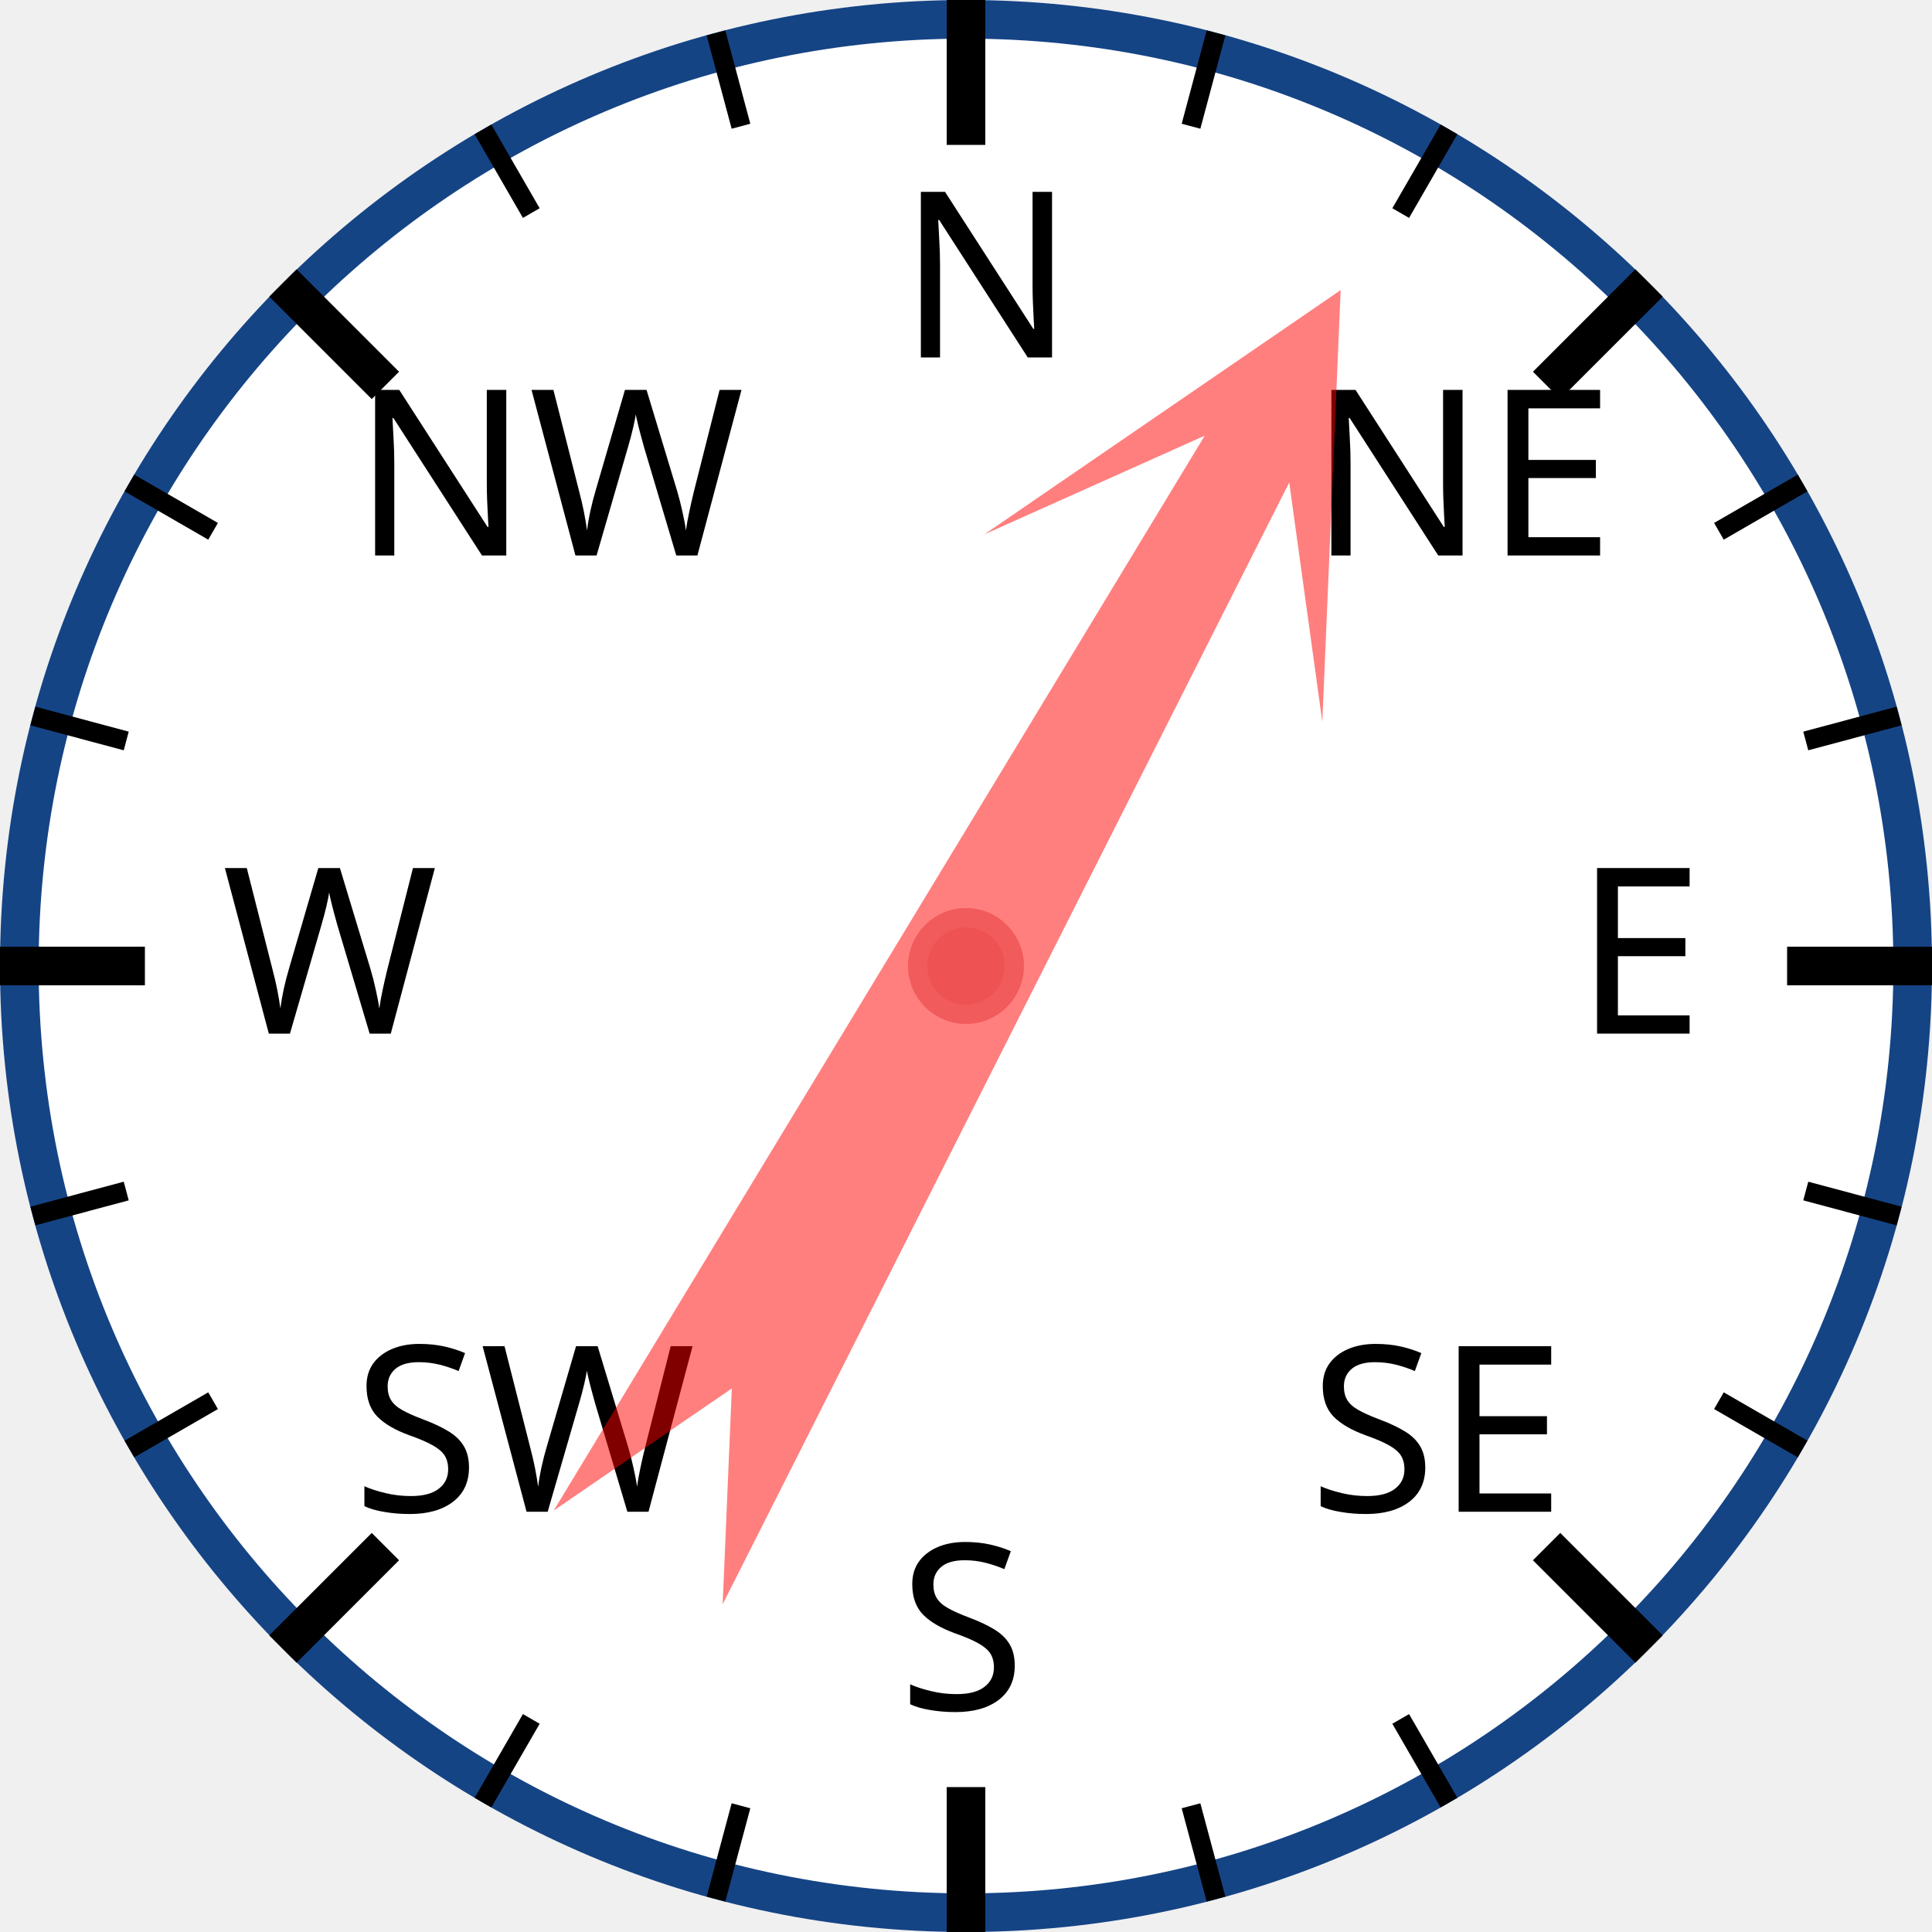
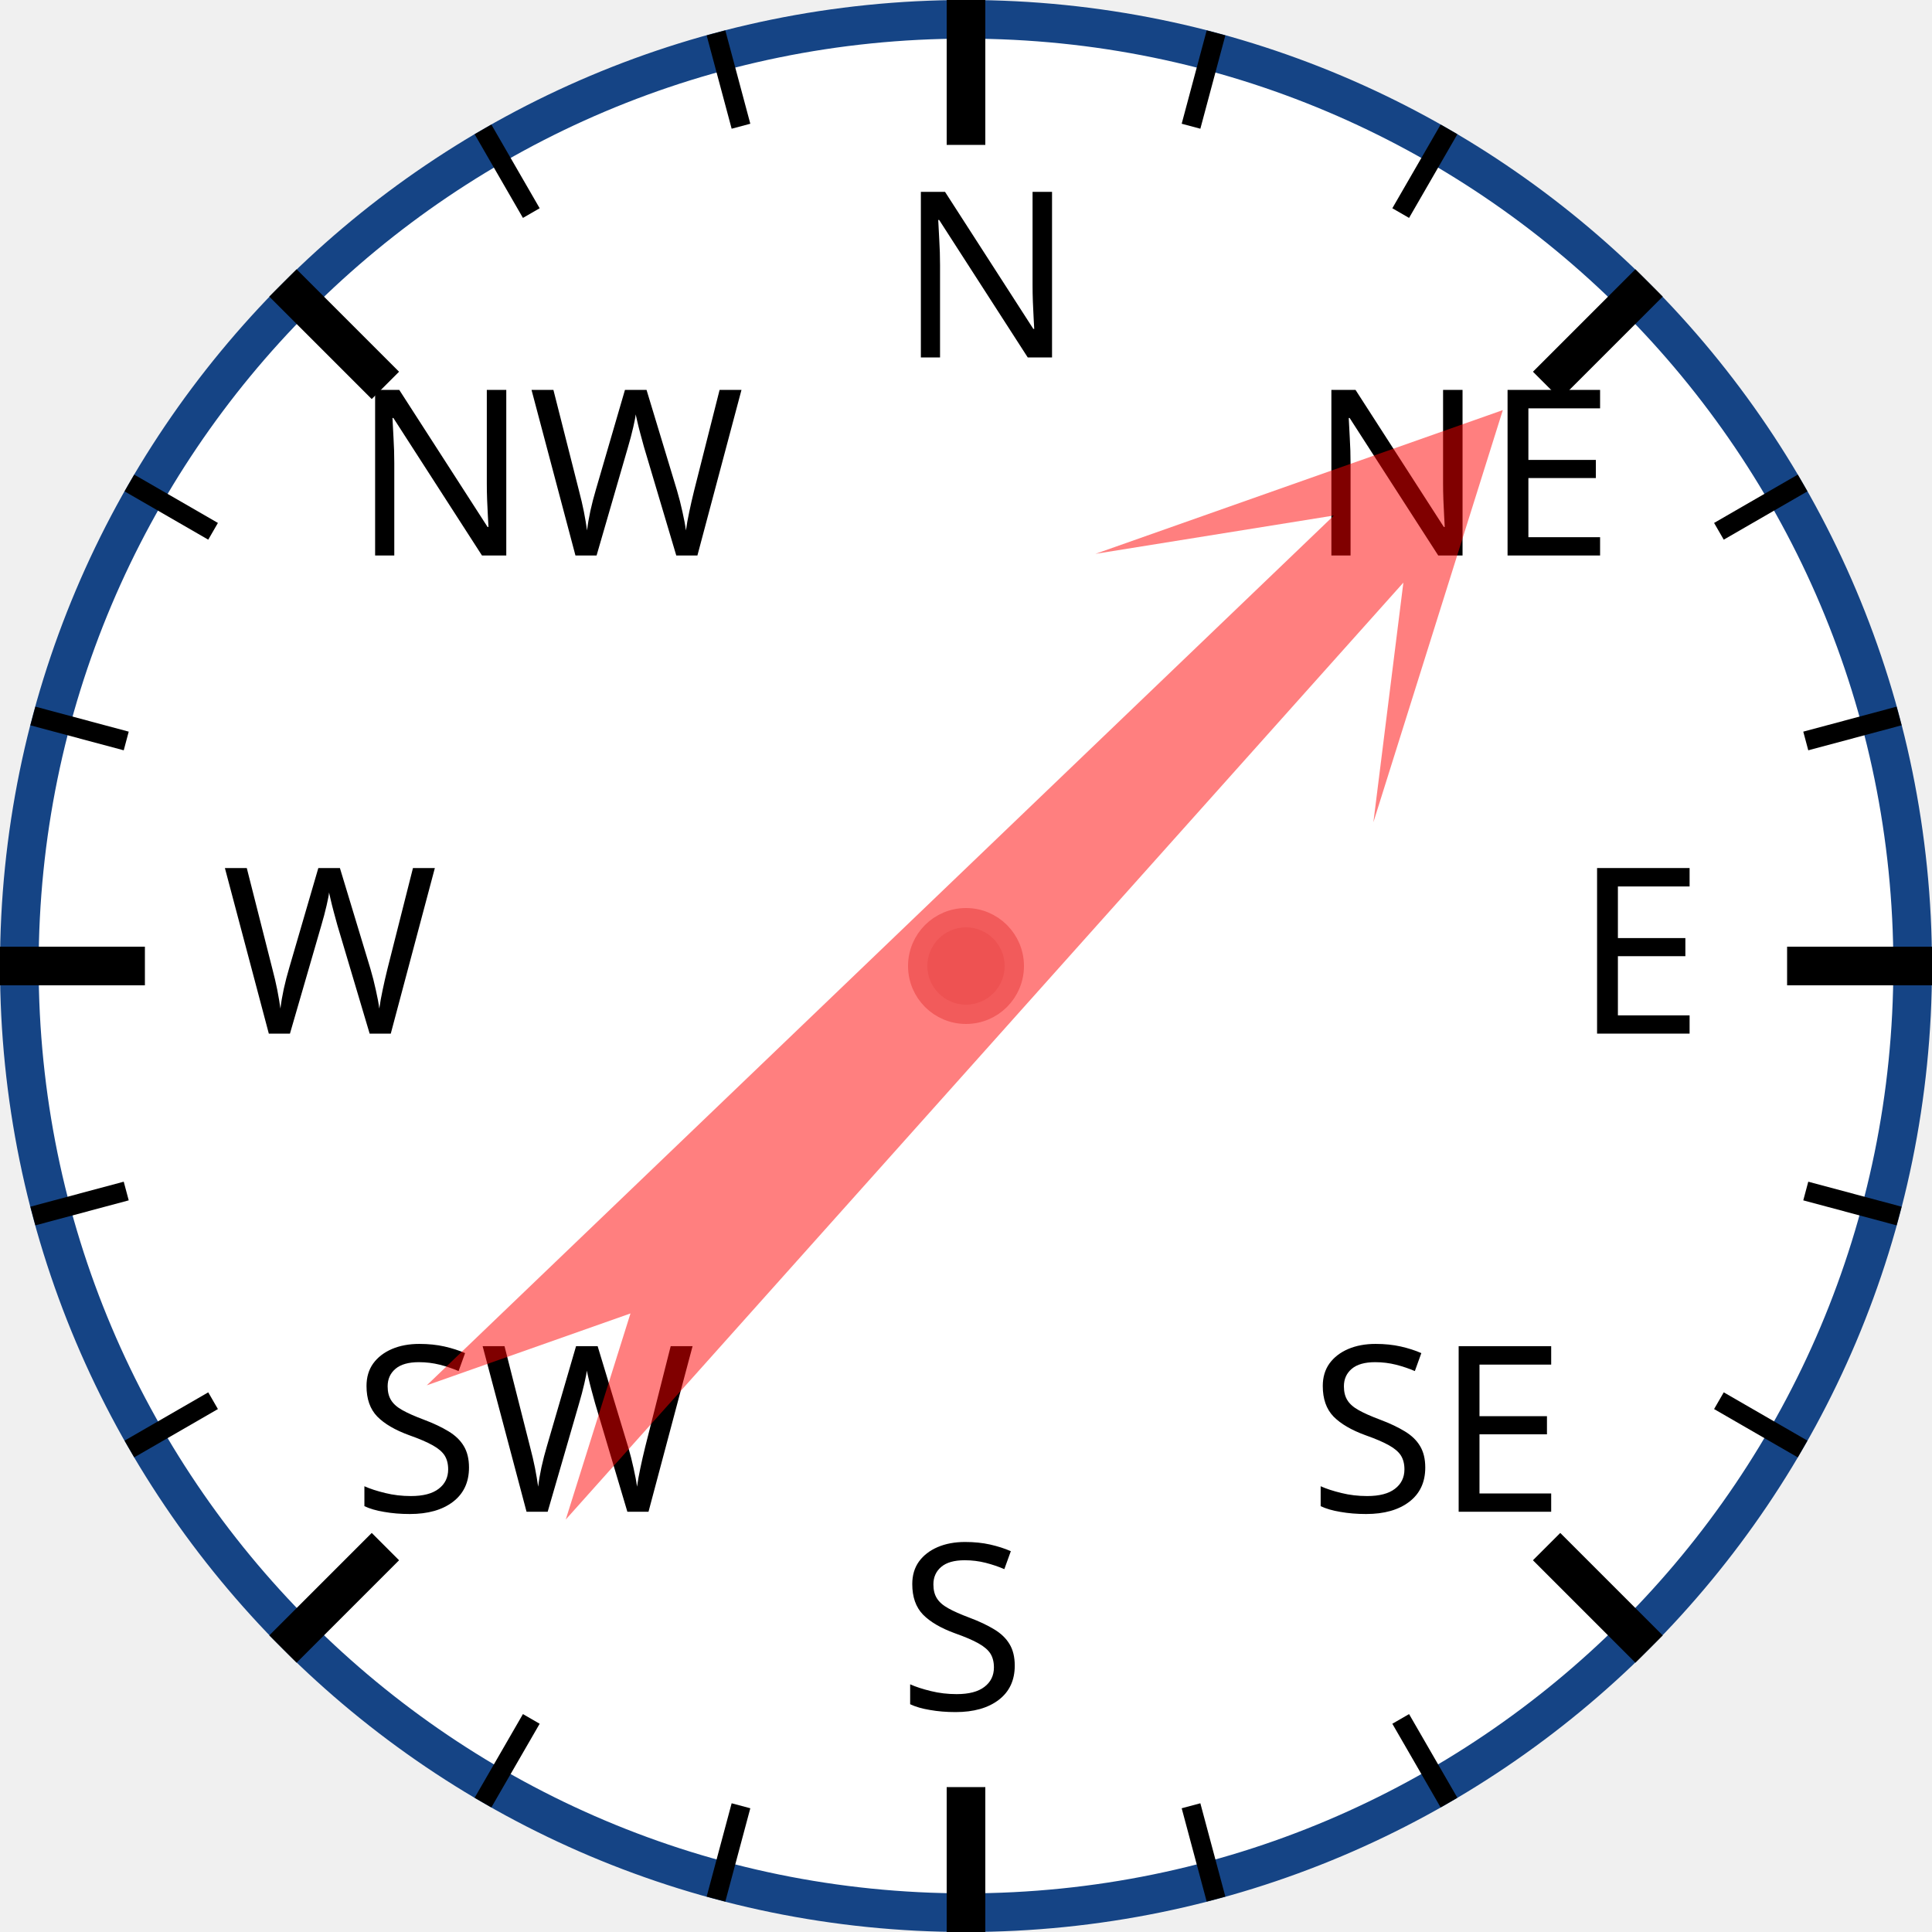
<svg xmlns="http://www.w3.org/2000/svg" width="120px" height="120px" viewBox="0 0 200 200">
  <circle cx="100" cy="100" r="98" style="fill: white; stroke: #154485; stroke-width: 4;" />
  <text x="93.0" y="37.0" style="font-family: sans-serif; font-size: 18pt;">N</text>
  <line x1="100.0" y1="0.0" x2="100.0" y2="15.0" style="stroke: black; stroke-width: 4;" />
  <line x1="74.118" y1="3.407" x2="76.706" y2="13.067" style="stroke: black; stroke-width: 2;" />
  <line x1="50" y1="13.397" x2="55" y2="22.058" style="stroke: black; stroke-width: 2;" />
  <text x="36.503" y="57.503" style="font-family: sans-serif; font-size: 18pt;">NW</text>
  <line x1="29.289" y1="29.289" x2="39.896" y2="39.896" style="stroke: black; stroke-width: 4;" />
  <line x1="13.397" y1="50" x2="22.058" y2="55" style="stroke: black; stroke-width: 2;" />
  <line x1="3.407" y1="74.118" x2="13.067" y2="76.706" style="stroke: black; stroke-width: 2;" />
  <text x="23.0" y="107.0" style="font-family: sans-serif; font-size: 18pt;">W</text>
  <line x1="0.0" y1="100.0" x2="15.0" y2="100.0" style="stroke: black; stroke-width: 4;" />
  <line x1="3.407" y1="125.882" x2="13.067" y2="123.294" style="stroke: black; stroke-width: 2;" />
  <line x1="13.397" y1="150" x2="22.058" y2="145" style="stroke: black; stroke-width: 2;" />
  <text x="36.503" y="156.497" style="font-family: sans-serif; font-size: 18pt;">SW</text>
  <line x1="29.289" y1="170.711" x2="39.896" y2="160.104" style="stroke: black; stroke-width: 4;" />
  <line x1="50" y1="186.603" x2="55" y2="177.942" style="stroke: black; stroke-width: 2;" />
  <line x1="74.118" y1="196.593" x2="76.706" y2="186.933" style="stroke: black; stroke-width: 2;" />
  <text x="93" y="177.0" style="font-family: sans-serif; font-size: 18pt;">S</text>
  <line x1="100" y1="200.0" x2="100" y2="185.0" style="stroke: black; stroke-width: 4;" />
  <line x1="125.882" y1="196.593" x2="123.294" y2="186.933" style="stroke: black; stroke-width: 2;" />
  <line x1="150.0" y1="186.603" x2="145.0" y2="177.942" style="stroke: black; stroke-width: 2;" />
  <text x="135.497" y="156.497" style="font-family: sans-serif; font-size: 18pt;">SE</text>
  <line x1="170.711" y1="170.711" x2="160.104" y2="160.104" style="stroke: black; stroke-width: 4;" />
  <line x1="186.603" y1="150" x2="177.942" y2="145" style="stroke: black; stroke-width: 2;" />
  <line x1="196.593" y1="125.882" x2="186.933" y2="123.294" style="stroke: black; stroke-width: 2;" />
  <text x="163.0" y="107" style="font-family: sans-serif; font-size: 18pt;">E</text>
  <line x1="200.0" y1="100" x2="185.0" y2="100" style="stroke: black; stroke-width: 4;" />
  <line x1="196.593" y1="74.118" x2="186.933" y2="76.706" style="stroke: black; stroke-width: 2;" />
  <line x1="186.603" y1="50" x2="177.942" y2="55" style="stroke: black; stroke-width: 2;" />
  <text x="135.497" y="57.503" style="font-family: sans-serif; font-size: 18pt;">NE</text>
  <line x1="170.711" y1="29.289" x2="160.104" y2="39.896" style="stroke: black; stroke-width: 4;" />
  <line x1="150" y1="13.397" x2="145" y2="22.058" style="stroke: black; stroke-width: 2;" />
  <line x1="125.882" y1="3.407" x2="123.294" y2="13.067" style="stroke: black; stroke-width: 2;" />
-   <polygon points="100 20 120 60 105 40 110 170 100 150 90 170 95 40 80 60" style="fill: red; fill-opacity: 0.5;" transform="rotate(29,100,100)" />
+   <polygon points="100 20 120 60 105 40 110 170 100 150 90 170 95 40 80 60" style="fill: red; fill-opacity: 0.5;" transform="rotate(44,100,100)" />
  <circle cx="100" cy="100" r="5" style="fill: #EE5252; stroke: #F25B5B; stroke-width: 2;" />
</svg>
